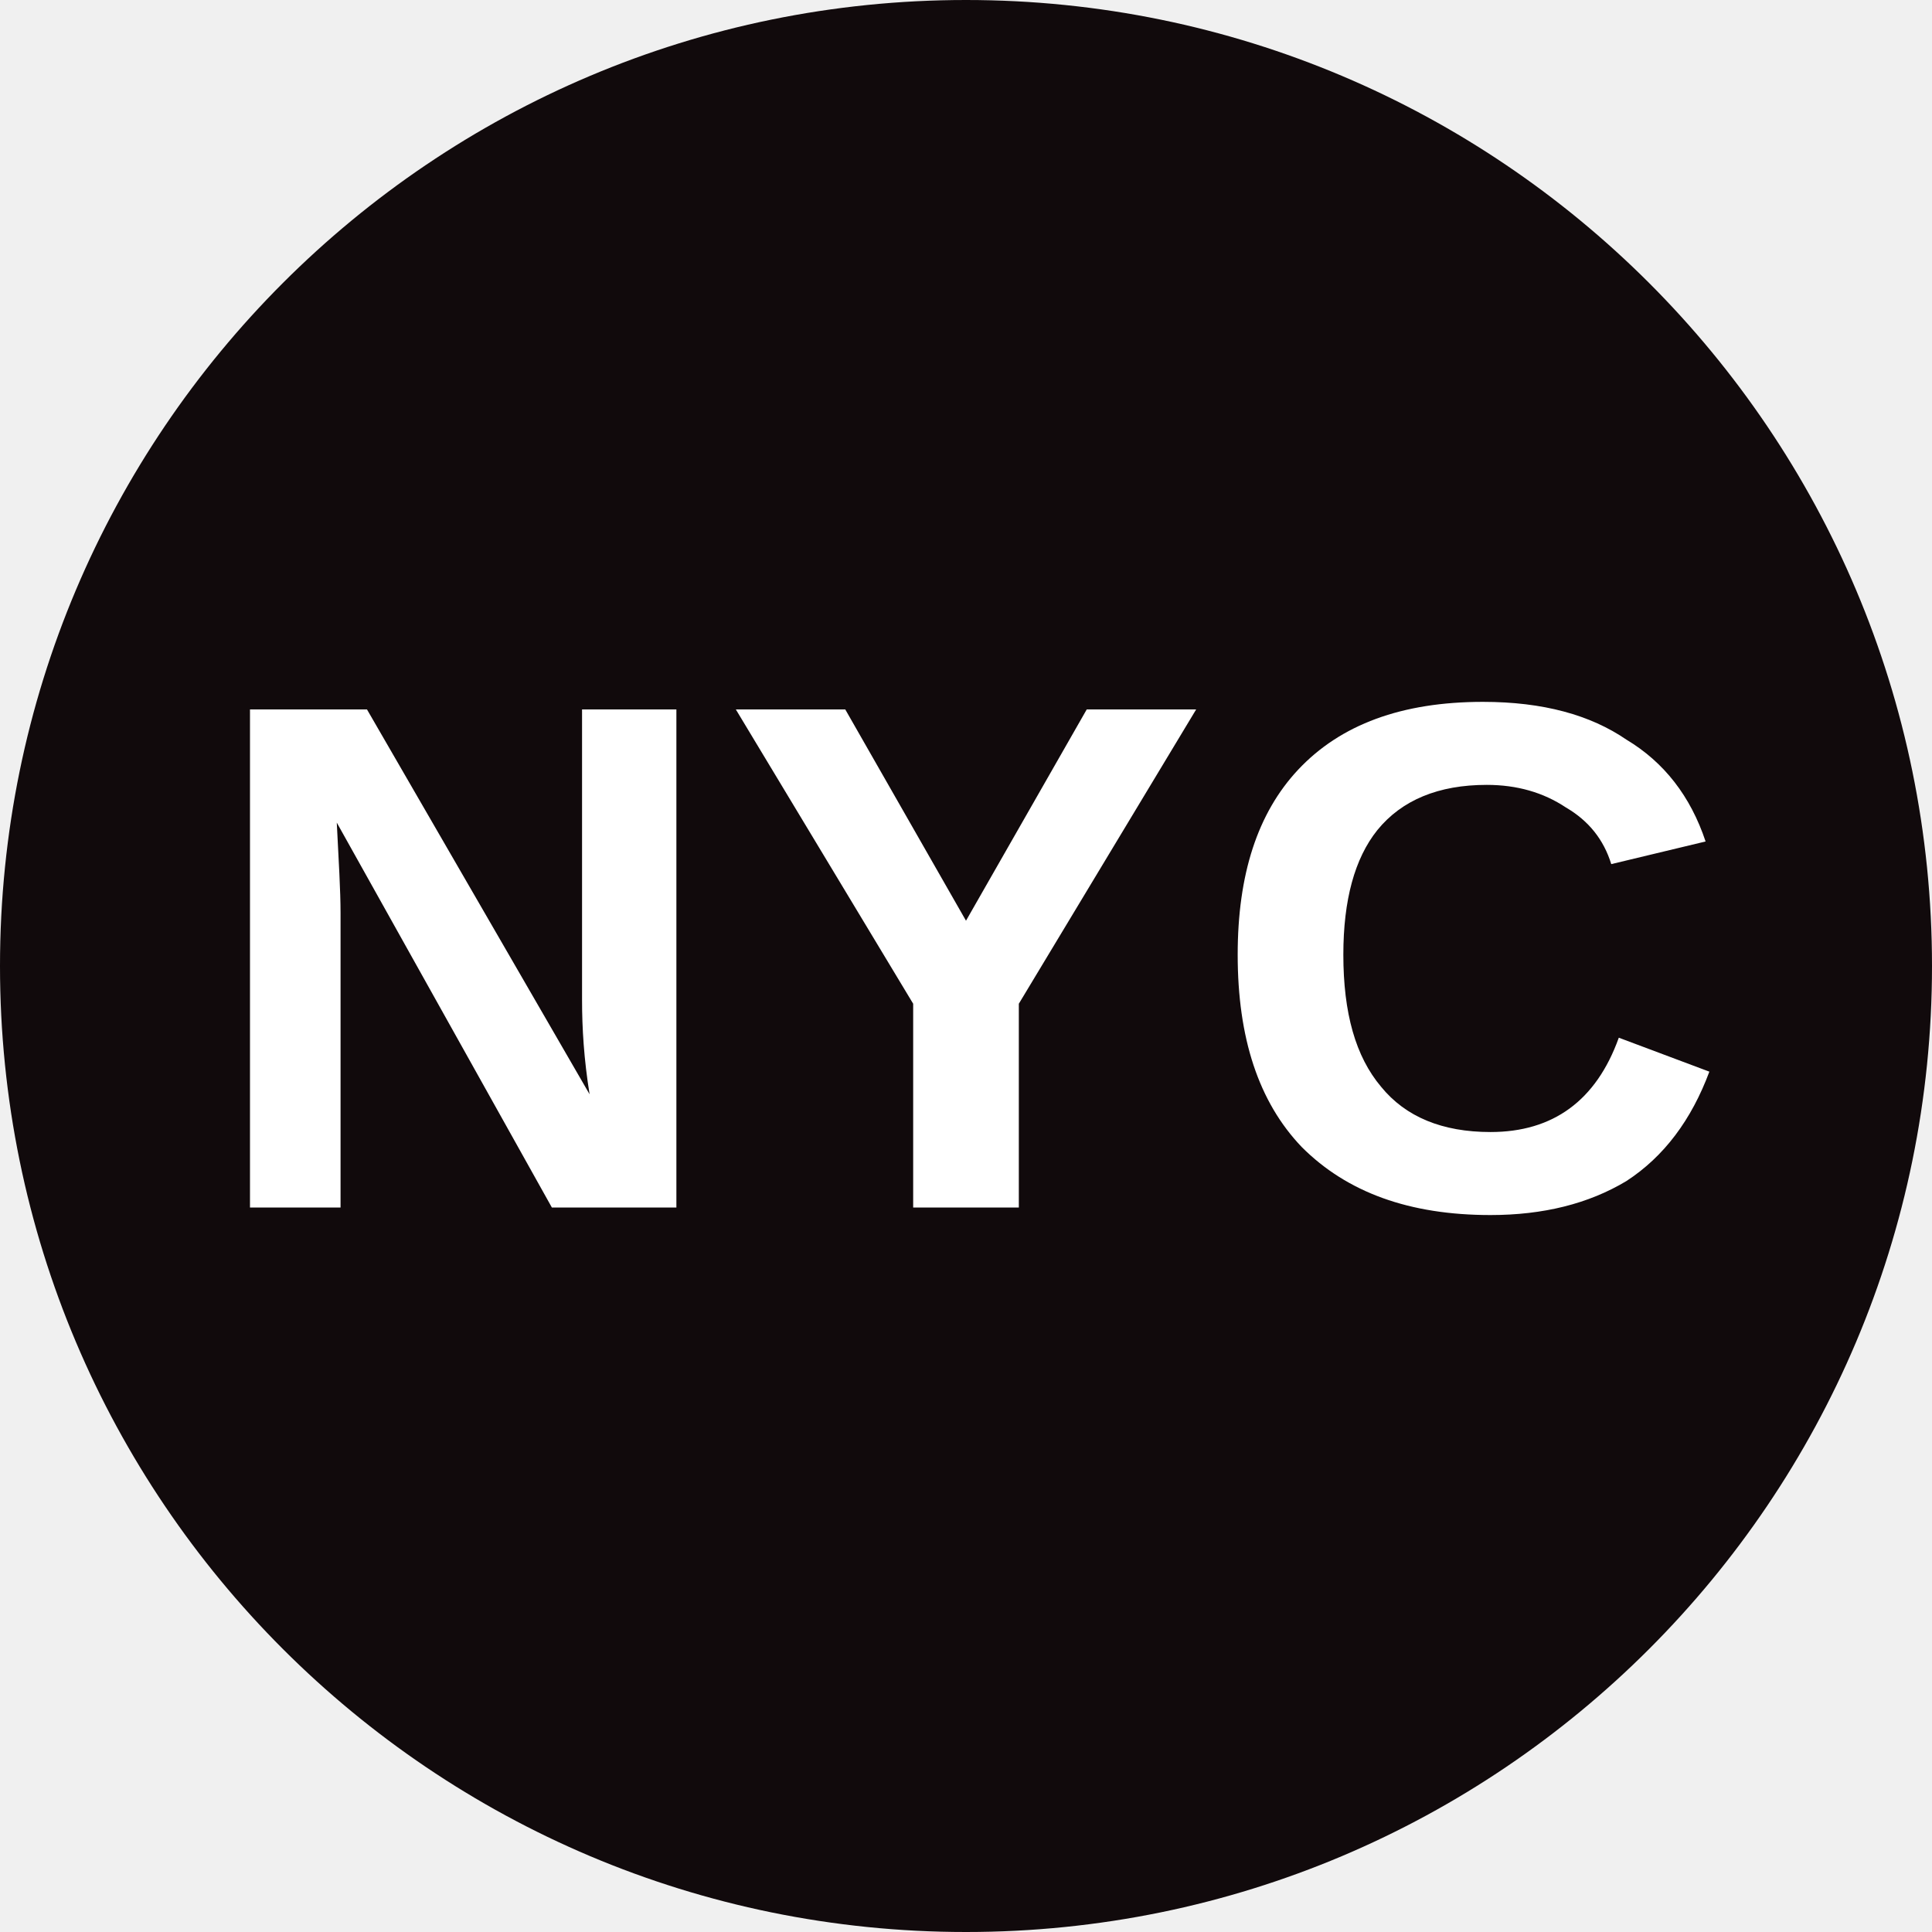
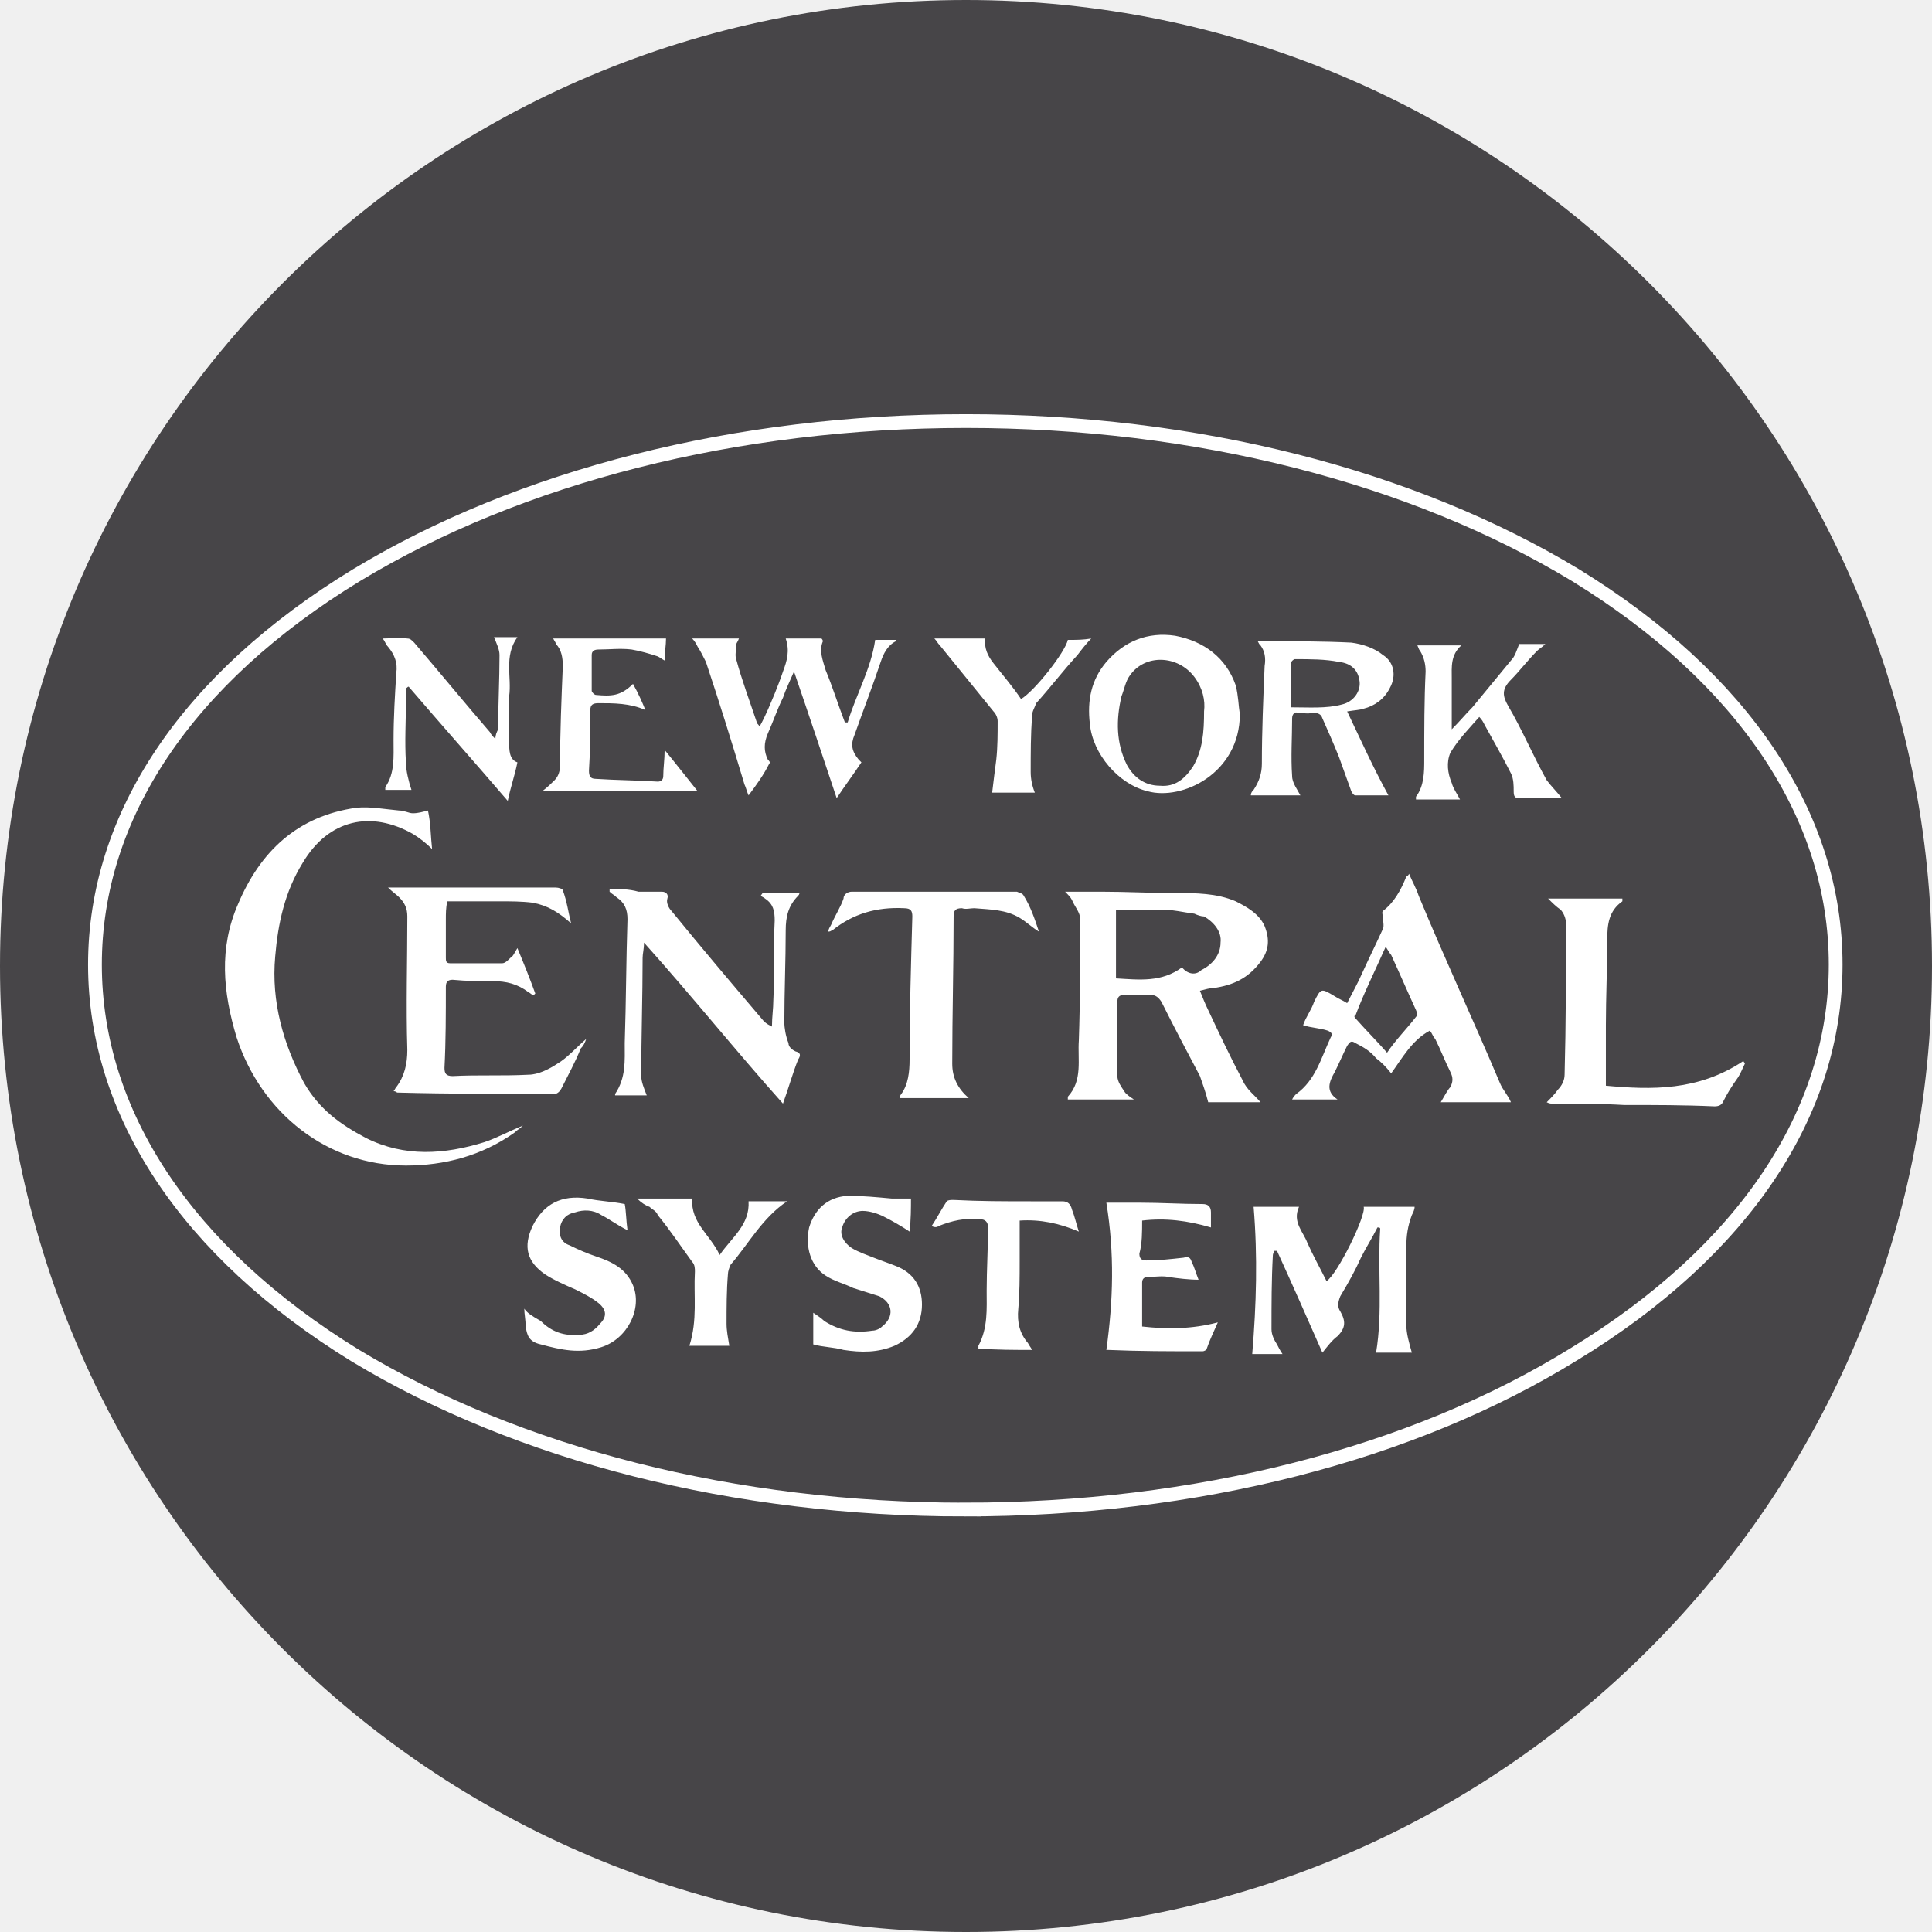
- <svg xmlns="http://www.w3.org/2000/svg" viewBox="0 0 8 8">
-   <circle cx="4" cy="4" r="4" fill="#110a0c" />
-   <text x="4" y="5" text-anchor="middle" font-weight="700" font-size="3" font-family="Arial" fill="#ffffff">NYC</text>
+ <svg xmlns="http://www.w3.org/2000/svg" width="200" height="200" viewBox="0 0 200 200">
+   <circle class="color-black color-main" fill="#474548" cx="100" cy="100" r="100" />
+   <path class="color-stroke-white" fill="none" stroke="#fff" stroke-miterlimit="10" stroke-width="1.425" d="M99.858 156.268c-23.789 0-46.154-5.698-63.105-15.954-17.379-10.684-26.923-25.071-26.923-40.456 0-15.385 9.544-29.63 27.066-40.313C53.846 49.288 76.211 43.59 100 43.59c23.789 0 46.154 5.698 63.105 15.954 17.379 10.684 26.923 24.929 26.923 40.313 0 15.385-9.544 29.63-27.066 40.313-16.809 10.399-39.174 16.097-63.105 16.097z" />
+   <path class="color-white" fill="#fff" d="M44.302 83.903c-.57.142-.997.285-1.567.285-.427 0-.855-.285-1.425-.285-1.567-.142-2.991-.427-4.416-.285-6.125.855-9.972 4.558-12.251 9.972-1.994 4.558-1.567 9.117-.142 13.818 2.564 7.835 9.402 13.248 17.521 13.248 3.989 0 7.835-.997 11.254-3.419.285-.285.57-.427.855-.712-1.425.57-2.707 1.282-3.989 1.709-4.131 1.282-8.262 1.567-12.251-.427-2.707-1.425-4.843-2.991-6.41-5.698-2.137-3.989-3.419-8.405-2.991-13.105.285-3.419.997-6.695 2.849-9.687 2.707-4.558 7.123-5.413 11.396-2.991.712.427 1.425.997 1.994 1.567-.142-1.282-.142-2.707-.427-3.989zm18.803 8.12v.285c.285.285.427.285.712.57.855.57 1.14 1.282 1.14 2.279-.142 4.274-.142 8.547-.285 12.821 0 1.852.142 3.561-.997 5.271v.142h3.276c-.285-.712-.57-1.425-.57-1.994 0-3.989.142-8.262.142-12.251 0-.427.142-.855.142-1.567 4.986 5.556 9.544 11.254 14.387 16.667.57-1.567.997-3.134 1.567-4.558.285-.427.285-.712-.285-.855-.285-.142-.712-.427-.712-.855-.285-.712-.427-1.567-.427-2.137 0-3.134.142-6.41.142-9.544 0-1.425.285-2.564 1.282-3.561.142-.142.142-.285.142-.285h-3.846c0 .142-.142.142-.142.285.142.142.285.142.427.285.855.57.997 1.282.997 2.279-.142 2.707 0 5.556-.142 8.262 0 .855-.142 1.709-.142 2.707-.285-.142-.57-.285-.855-.57-3.276-3.846-6.41-7.55-9.544-11.396-.285-.285-.57-.855-.427-1.282.142-.427-.142-.712-.57-.712h-2.422c-.997-.285-1.994-.285-2.991-.285z" />
+   <path class="color-white" fill="#fff" d="M60.684 107.55c-.997.855-1.994 1.994-2.991 2.564-.855.57-1.994 1.14-2.991 1.14-2.707.142-5.271 0-7.835.142-.712 0-.855-.285-.855-.855.142-2.707.142-5.698.142-8.405 0-.57.285-.712.712-.712 1.425.142 2.707.142 4.131.142 1.425 0 2.564.285 3.704 1.14.285.142.285.285.57.285l.142-.142c-.57-1.567-1.14-2.991-1.852-4.701-.285.427-.427.855-.712.997-.285.285-.57.57-.855.57h-5.413c-.427 0-.427-.285-.427-.57v-3.989c0-.57 0-1.14.142-1.852h5.413c1.14 0 2.279 0 3.419.142 1.567.285 2.707.997 3.989 2.137-.285-1.14-.427-2.279-.855-3.419 0-.142-.427-.285-.712-.285H40.171c.427.427.855.712 1.14.997.57.57.855 1.14.855 1.994 0 4.558-.142 9.259 0 13.818 0 1.425-.285 2.707-1.14 3.846-.142.142-.142.285-.285.427.285 0 .285.142.427.142 5.413.142 10.826.142 16.239.142.285 0 .57-.285.712-.57.712-1.425 1.425-2.707 1.994-4.131.285-.285.427-.57.57-.997zm81.909 19.516c.142 0 .285 0 .285.142-.285 4.274.285 8.547-.427 12.821h3.704c-.285-.997-.57-1.994-.57-2.849v-8.12c0-1.14.142-2.137.57-3.276.142-.285.285-.57.285-.855h-5.271c.285.855-2.707 6.98-3.846 7.692-.712-1.425-1.425-2.707-1.994-3.989-.427-1.14-1.567-2.137-.855-3.704h-4.701c.427 5.128.285 10.114-.142 15.242h3.134c-.285-.427-.427-.712-.57-.997-.285-.427-.57-.997-.57-1.567 0-2.564 0-5.128.142-7.692 0-.142.142-.285.142-.427h.285c1.567 3.419 3.134 6.98 4.701 10.541.57-.712.997-1.282 1.567-1.709.855-.855.855-1.567.285-2.564-.285-.427-.285-.855 0-1.567.855-1.425 1.567-2.707 2.137-3.989.57-1.14 1.14-1.994 1.709-3.134zm-35.043-30.627s.142 0 0 0c-.427-1.282-.855-2.564-1.567-3.704-.142-.285-.427-.285-.712-.427H88.177c-.427 0-.855.285-.855.712-.285.855-.855 1.709-1.282 2.707-.142.285-.285.427-.285.712.285 0 .285-.142.427-.142 2.137-1.709 4.558-2.422 7.407-2.279.712 0 .855.285.855.855-.142 4.986-.285 9.972-.285 14.815 0 1.282-.142 2.564-.855 3.561-.142.142-.142.285-.142.427h7.123c-1.14-.997-1.709-2.137-1.709-3.561 0-5.128.142-10.114.142-15.242 0-.57.142-.855.855-.855.427.142.855 0 1.282 0 1.709.142 3.276.142 4.701.997.712.427 1.282.997 1.994 1.425zm58.689 15.954v-6.268c0-2.849.142-5.84.142-8.832 0-1.567.142-2.991 1.567-3.989v-.285h-7.692c.427.427.855.855 1.282 1.14.285.285.57.855.57 1.425 0 5.271 0 10.399-.142 15.67 0 .57-.285 1.14-.712 1.567-.285.427-.712.855-1.14 1.282.285.142.427.142.57.142 2.422 0 4.986 0 7.407.142 3.134 0 6.268 0 9.402.142.427 0 .712-.142.855-.427.427-.855.855-1.567 1.567-2.564.285-.427.427-.855.712-1.425 0-.142-.142-.142-.142-.285-4.701 3.134-9.544 2.991-14.245 2.564zM87.749 74.786h-.285c-.712-1.852-1.282-3.704-1.994-5.413-.285-.997-.712-1.994-.285-2.991 0 0 0-.142-.142-.285h-3.704c.427 1.282.142 2.279-.285 3.419-.285.855-.57 1.567-.855 2.279-.427.997-.855 2.137-1.567 3.419-.142-.285-.285-.285-.285-.427-.712-2.137-1.567-4.416-2.137-6.553-.142-.427 0-.855 0-1.425 0-.285.142-.285.285-.712h-4.843c.285.285.427.57.57.855.285.427.57.997.855 1.567 1.425 4.274 2.707 8.405 3.989 12.678.142.285.285.855.427 1.14.855-1.14 1.567-2.137 2.137-3.276.142-.142 0-.285-.142-.427-.427-.855-.427-1.709 0-2.707.57-1.282.997-2.564 1.567-3.704.285-.855.712-1.709 1.14-2.707 1.567 4.558 2.991 8.832 4.416 13.105.855-1.282 1.709-2.422 2.564-3.704l-.285-.285c-.712-.855-.855-1.567-.427-2.564.855-2.422 1.852-4.986 2.707-7.55.285-.855.712-1.709 1.567-2.137v-.142h-2.137c-.427 2.991-1.994 5.698-2.849 8.547zm65.385-.57c.285.285.427.57.57.855.855 1.567 1.852 3.276 2.707 4.986.285.57.285 1.282.285 1.852 0 .57.142.712.57.712h4.416c-.57-.712-1.14-1.282-1.567-1.852-1.425-2.564-2.564-5.271-3.989-7.692-.57-.997-.712-1.709.285-2.707.855-.855 1.709-1.994 2.707-2.991.285-.285.427-.285.855-.712h-2.707c-.285.712-.427 1.282-.855 1.709-1.282 1.567-2.707 3.276-3.989 4.843-.712.712-1.282 1.425-2.137 2.279v-5.271c0-1.14-.142-2.422.997-3.419h-4.558c.142.285.142.427.285.57.427.712.57 1.425.57 2.137-.142 2.991-.142 5.983-.142 9.117 0 1.282 0 2.707-.855 3.846v.285h4.558c-.285-.57-.712-1.14-.855-1.709-.427-.997-.57-2.137-.142-3.134.855-1.425 1.994-2.564 2.991-3.704zM94.302 124.074h-1.994c-1.567-.142-2.991-.285-4.558-.285-2.137.142-3.419 1.425-3.989 3.276-.427 1.994.142 3.989 1.709 4.986.855.57 1.994.855 2.849 1.282.855.285 1.852.57 2.707.855 1.425.712 1.567 2.137.285 3.134-.285.285-.712.427-.997.427-1.852.285-3.419 0-4.986-.997-.285-.285-.712-.57-1.14-.855v3.276c.997.285 2.137.285 3.134.57 1.852.285 3.561.285 5.271-.427 1.852-.855 2.849-2.279 2.849-4.274 0-1.852-.855-3.276-2.707-3.989-.712-.285-1.567-.57-2.279-.855-.712-.285-1.567-.57-2.279-.997-.855-.57-1.282-1.425-.997-2.137.285-.997 1.14-1.709 2.137-1.709.712 0 1.567.285 2.137.57.855.427 1.852.997 2.707 1.567.142-1.282.142-2.422.142-3.419zm-40.028 11.396c0 .57.142 1.14.142 1.852.142.855.285 1.567 1.567 1.852 2.137.57 3.989.997 6.268.285 2.707-.855 4.274-3.989 3.276-6.41-.712-1.709-2.137-2.422-3.846-2.991-.855-.285-1.852-.712-2.707-1.14-.855-.285-1.14-.997-.997-1.852.142-.855.712-1.425 1.567-1.567.855-.285 1.852-.285 2.707.285.855.427 1.567.997 2.707 1.567-.142-.997-.142-1.994-.285-2.707-1.425-.285-2.564-.285-3.846-.57-2.707-.427-4.558.57-5.698 2.849-.997 2.137-.57 3.704 1.282 4.986.855.57 2.137 1.14 3.134 1.567.855.427 1.709.855 2.422 1.425.855.712.855 1.425.142 2.137-.57.712-1.282 1.14-2.137 1.14-1.567.142-2.849-.285-3.989-1.425-.997-.57-1.425-.855-1.709-1.282zm63.96-9.117c2.422-.285 4.701 0 7.123.712v-1.567c0-.57-.285-.855-.855-.855-2.137 0-4.416-.142-6.553-.142h-3.419c.855 5.271.712 10.114 0 15.242h.142c3.276.142 6.41.142 9.829.142.142 0 .427-.142.427-.285.285-.855.712-1.709 1.14-2.707-2.707.712-5.271.712-7.835.427v-4.558c0-.427.285-.57.57-.57.712 0 1.567-.142 2.137 0 .997.142 2.137.285 3.134.285-.285-.712-.427-1.282-.712-1.852-.142-.427-.285-.57-.855-.427-1.282.142-2.564.285-3.846.285-.57 0-.712-.285-.712-.712.285-.997.285-2.279.285-3.419zM51.282 76.496c-.285-.285-.427-.427-.57-.712-2.707-3.134-5.271-6.268-7.835-9.259-.285-.285-.427-.427-.712-.427-.855-.142-1.567 0-2.564 0 .285.285.285.57.57.855.712.855.997 1.709.855 2.707-.142 2.279-.285 4.558-.285 6.98 0 1.709.142 3.419-.855 4.843v.285h2.707c-.285-.855-.57-1.994-.57-2.849-.142-2.137 0-4.274 0-6.41v-1.282c.142 0 .142-.142.285-.142 3.419 3.989 6.838 7.835 10.256 11.823.285-1.425.712-2.564.997-3.989-.855-.285-.855-1.282-.855-2.137 0-1.567-.142-3.134 0-4.701.285-1.994-.57-4.131.855-6.125h-2.422c.285.712.57 1.282.57 1.852 0 2.564-.142 5.128-.142 7.692-.142.285-.285.57-.285.997zm14.245-5.698c-1.282 1.282-2.279 1.282-3.846 1.14-.142 0-.427-.285-.427-.427v-3.704c0-.427.285-.57.712-.57 1.14 0 2.279-.142 3.419 0 .855.142 1.852.427 2.707.712.285.142.427.285.712.427 0-.855.142-1.567.142-2.279H57.265c.142.285.285.427.285.57.57.57.712 1.425.712 2.279-.142 3.419-.285 6.838-.285 10.256 0 .57-.142 1.14-.57 1.567-.285.285-.712.712-1.282 1.14h16.097c-1.14-1.425-2.137-2.707-3.419-4.274 0 .997-.142 1.852-.142 2.707 0 .427-.285.57-.57.57-2.137-.142-4.274-.142-6.41-.285-.57 0-.712-.285-.712-.855.142-2.137.142-4.131.142-6.268 0-.57.285-.712.855-.712 1.567 0 3.276 0 4.843.712-.285-.712-.712-1.709-1.282-2.707zm41.311 68.946c-.142-.285-.285-.427-.427-.712-.855-.997-1.14-2.137-.997-3.561.142-1.567.142-3.276.142-4.843v-4.274c2.137-.142 4.131.285 6.125 1.14-.285-.855-.427-1.567-.712-2.279-.142-.57-.427-.855-.997-.855h-3.276c-2.707 0-5.271 0-7.977-.142-.285 0-.57 0-.712.142-.57.855-.997 1.709-1.567 2.564.285.142.57.142.712 0 1.425-.57 2.707-.855 4.274-.712.57 0 .855.285.855.855 0 2.137-.142 4.416-.142 6.553 0 1.852.142 3.846-.855 5.698v.285c1.994.142 3.704.142 5.556.142zm3.704-73.504c-.285 1.282-3.419 5.271-4.843 6.125-.855-1.282-1.852-2.422-2.849-3.704-.57-.712-.997-1.567-.855-2.564h-5.271c.285.285.285.427.57.712l5.556 6.838c.285.285.427.712.427.997 0 1.282 0 2.707-.142 3.989-.142 1.14-.285 2.137-.427 3.419h4.416c-.285-.712-.427-1.425-.427-2.137 0-1.994 0-3.846.142-5.84 0-.427.285-.855.427-1.282 1.425-1.567 2.707-3.276 4.274-4.986.427-.57.997-1.282 1.425-1.709-.855.142-1.425.142-2.422.142zM71.652 124.074h-5.698c.427.427.855.712 1.282.855.285.285.712.427.855.855 1.282 1.567 2.422 3.276 3.561 4.843.285.285.285.712.285.997-.142 2.564.285 4.986-.57 7.692h4.131c-.142-.855-.285-1.567-.285-2.279 0-1.709 0-3.419.142-5.128 0-.285.142-.712.285-.997 1.852-2.137 3.276-4.843 5.84-6.553h-3.989c.142 2.422-1.709 3.704-2.991 5.556-.997-2.137-2.991-3.276-2.849-5.84zm56.98-12.251c-1.282-2.422-2.422-4.843-3.561-7.265-.285-.57-.57-1.282-.855-1.994.57-.142.997-.285 1.425-.285 1.994-.285 3.561-.997 4.843-2.707.855-1.14.997-2.279.427-3.704-.57-1.282-1.852-1.994-2.991-2.564-1.994-.855-4.131-.855-6.268-.855-2.564 0-5.128-.142-7.692-.142h-3.704c.285.285.57.57.712.855.285.712.855 1.282.855 1.994 0 4.131 0 8.405-.142 12.536-.142 1.994.427 4.131-1.14 5.84v.285h6.838c-.427-.285-.855-.57-.997-.855-.285-.427-.712-.997-.712-1.567v-7.692c0-.427.142-.712.712-.712h2.707c.57 0 .855.285 1.14.712 1.282 2.564 2.707 5.271 3.989 7.692.285.855.57 1.567.855 2.707h5.413c-.57-.712-1.425-1.282-1.852-2.279zm-6.268-11.681c-2.137 1.567-4.416 1.282-6.838 1.14v-7.123h4.843c.997 0 2.137.285 3.276.427.285.142.712.285.997.285.997.57 1.852 1.567 1.709 2.707 0 1.282-.855 2.279-1.994 2.849-.57.57-1.425.427-1.994-.285zm26.781 13.96h7.265c-.285-.712-.855-1.282-1.14-1.994-2.707-6.41-5.698-12.821-8.405-19.373-.285-.855-.712-1.567-.997-2.279-.142.285-.285.285-.285.285-.57 1.425-1.282 2.707-2.422 3.561-.142.142 0 .427 0 .712 0 .285.142.855 0 1.14-.712 1.567-1.425 2.991-2.137 4.558-.427.997-.997 1.994-1.567 3.134-.427-.285-.855-.427-1.282-.712-1.425-.855-1.425-.855-2.137.57-.285.855-.855 1.567-1.14 2.422.855.285 1.709.285 2.564.57.285.142.57.285.285.712-.997 2.137-1.567 4.416-3.561 5.84-.142.142-.285.285-.427.57h4.701c-1.282-.855-.855-1.852-.285-2.849.427-.855.855-1.852 1.282-2.707.285-.427.427-.57.855-.285.855.427 1.567.855 2.137 1.567.57.427.997.855 1.567 1.567 1.14-1.567 2.137-3.419 3.989-4.416.285.285.285.57.57.855.57 1.14.997 2.279 1.567 3.419.285.57.285.997 0 1.567-.285.285-.57.855-.997 1.567zm-2.564-8.832c-.997 1.282-2.137 2.422-2.991 3.704-.997-1.14-2.137-2.279-3.276-3.561-.142-.142-.142-.285 0-.285.855-2.279 1.994-4.558 3.134-7.123.285.427.427.712.57.855.855 1.852 1.709 3.846 2.564 5.698.142.285.142.57 0 .712zm-5.413-31.909c1.14-.285 2.137-.997 2.707-2.137.712-1.282.427-2.707-.712-3.419-.855-.712-2.137-1.14-3.276-1.282-2.849-.142-5.84-.142-8.689-.142h-.997c.142.285.142.285.285.427.427.57.57 1.282.427 2.137-.142 3.419-.285 6.695-.285 10.114 0 .997-.285 1.852-.855 2.707-.142.142-.285.285-.285.57h5.128c-.285-.57-.855-1.282-.855-1.994-.142-1.994 0-3.989 0-5.983 0-.427.285-.712.57-.57.57 0 .997.142 1.567 0 .57 0 .855.142.997.57.57 1.282 1.14 2.564 1.709 3.989.427 1.14.855 2.422 1.282 3.561.142.285.285.427.427.427h3.419c-1.567-2.849-2.849-5.698-4.274-8.689.855-.142 1.282-.142 1.709-.285zm-7.55-.142V68.661c0-.142.285-.427.427-.427 1.567 0 3.134 0 4.558.285 1.282.142 1.994.855 2.137 1.994.142.997-.57 2.137-1.852 2.422-1.567.427-3.419.285-5.271.285zm-5.698-2.279c-.997-2.849-3.276-4.558-6.268-5.128-2.849-.427-5.271.57-7.122 2.707-1.567 1.852-1.994 3.989-1.709 6.41.285 3.134 2.991 6.268 5.983 6.98 3.561.997 9.544-1.852 9.544-7.977-.142-.855-.142-1.852-.427-2.991zm-3.276 2.707c0 2.137-.142 3.989-1.14 5.698-.855 1.282-1.852 2.137-3.419 1.994-1.567 0-2.707-.855-3.419-2.137-1.14-2.279-1.14-4.701-.57-7.123.285-.712.427-1.567.855-2.137 1.567-2.279 4.986-2.137 6.695.142.855 1.14 1.14 2.422.997 3.561z" />
</svg>
